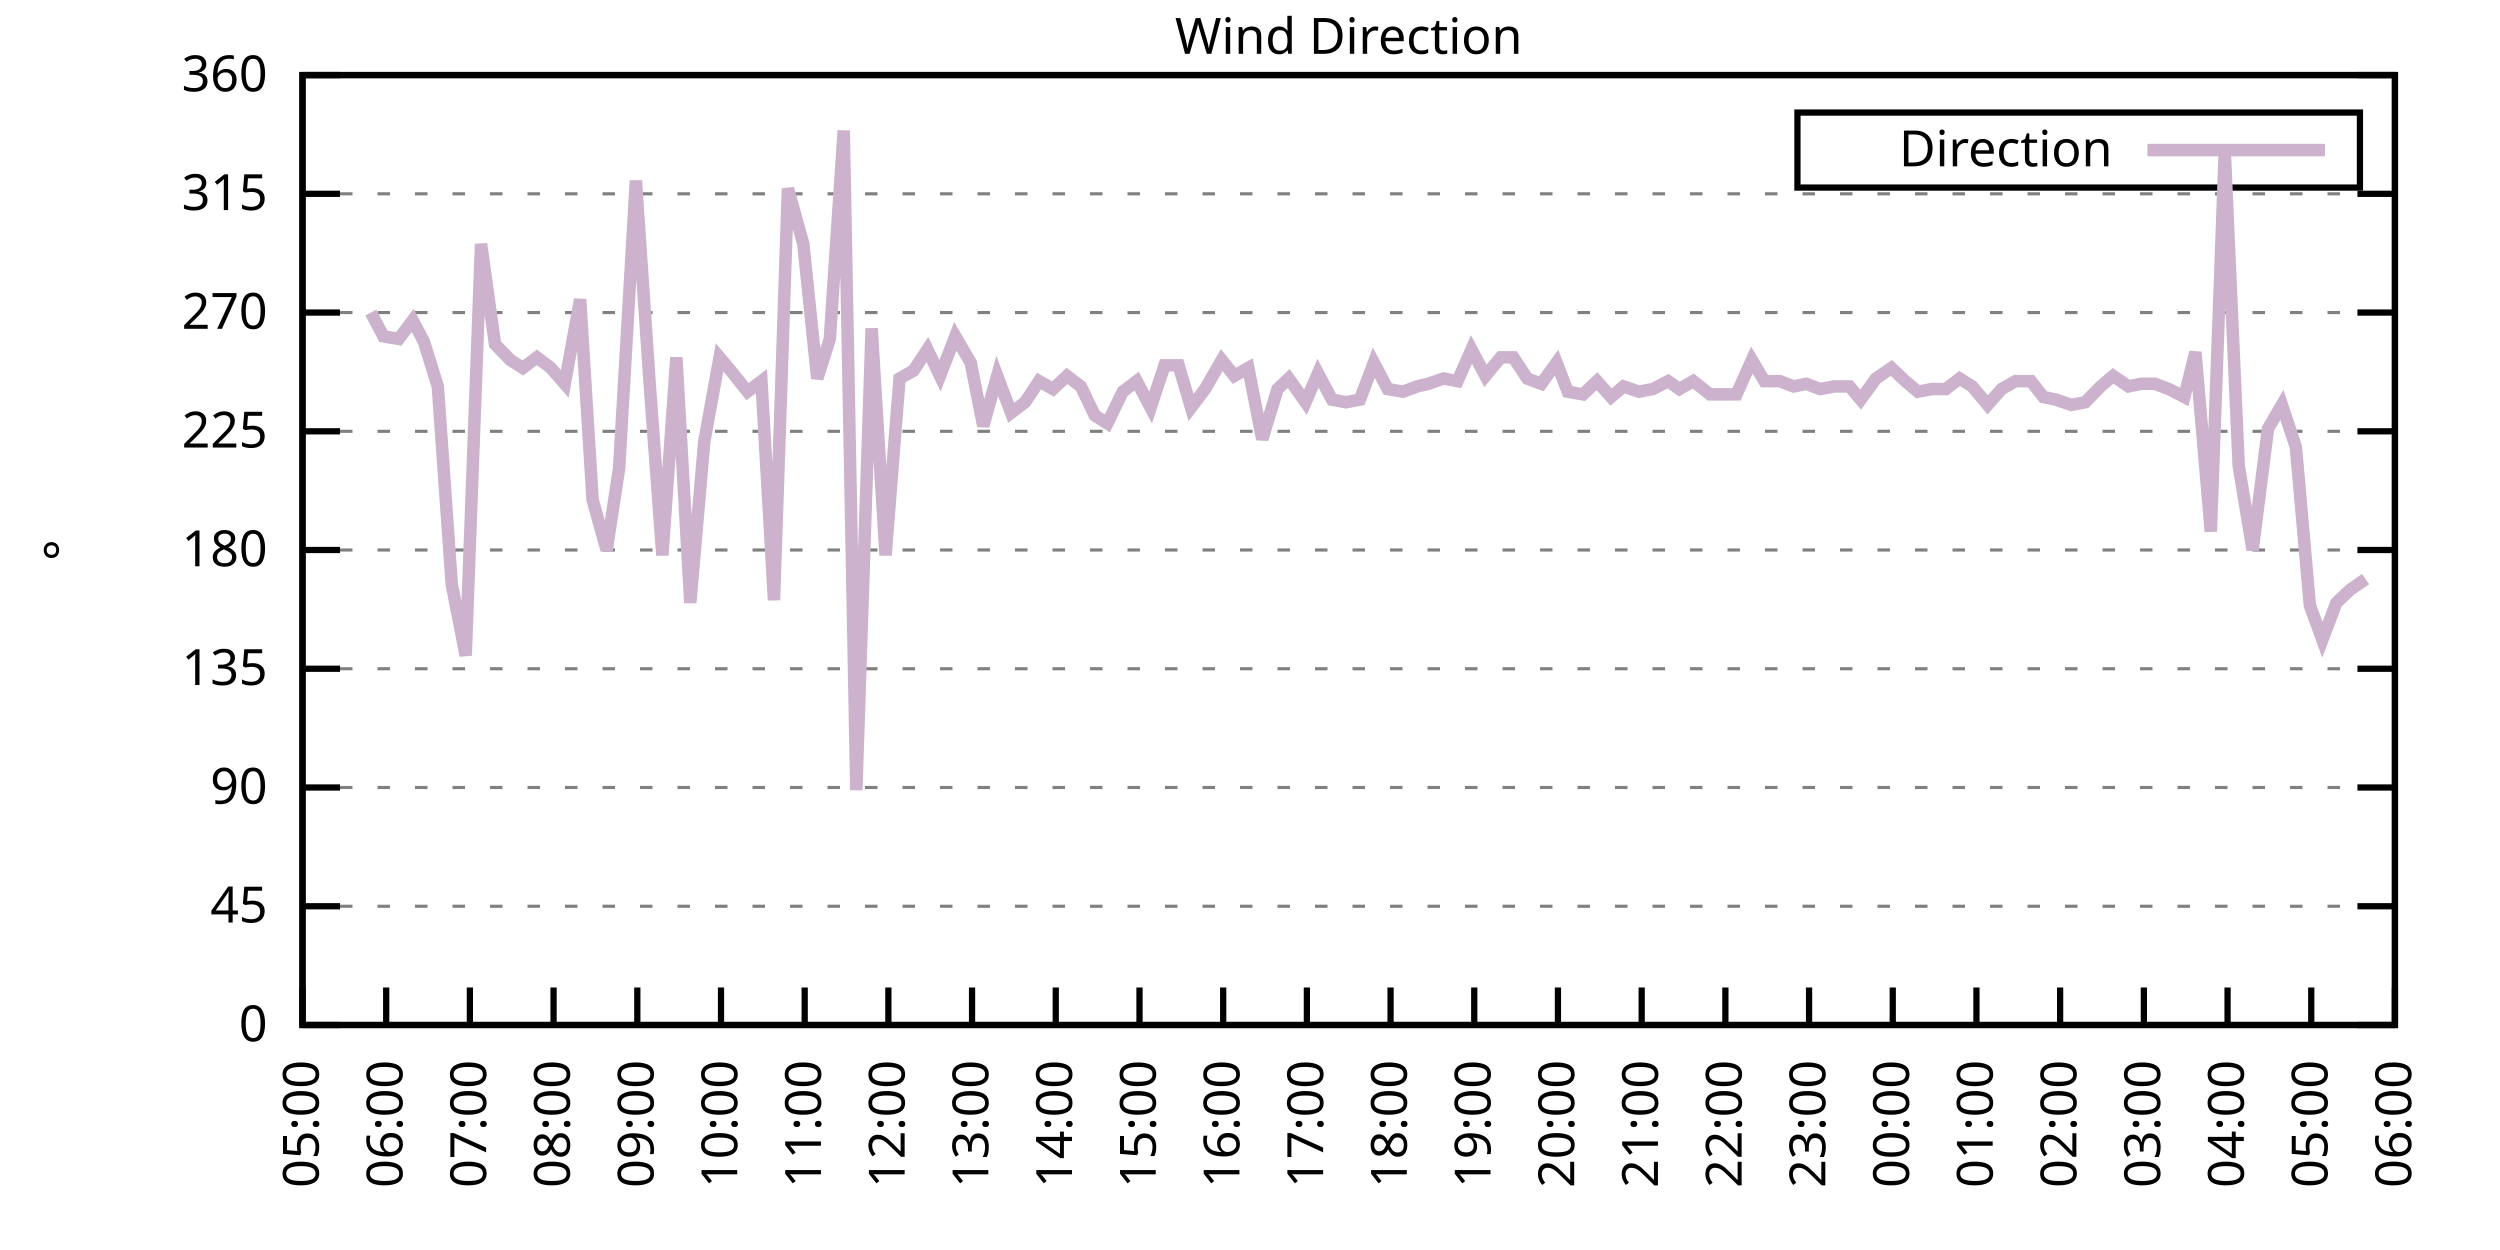
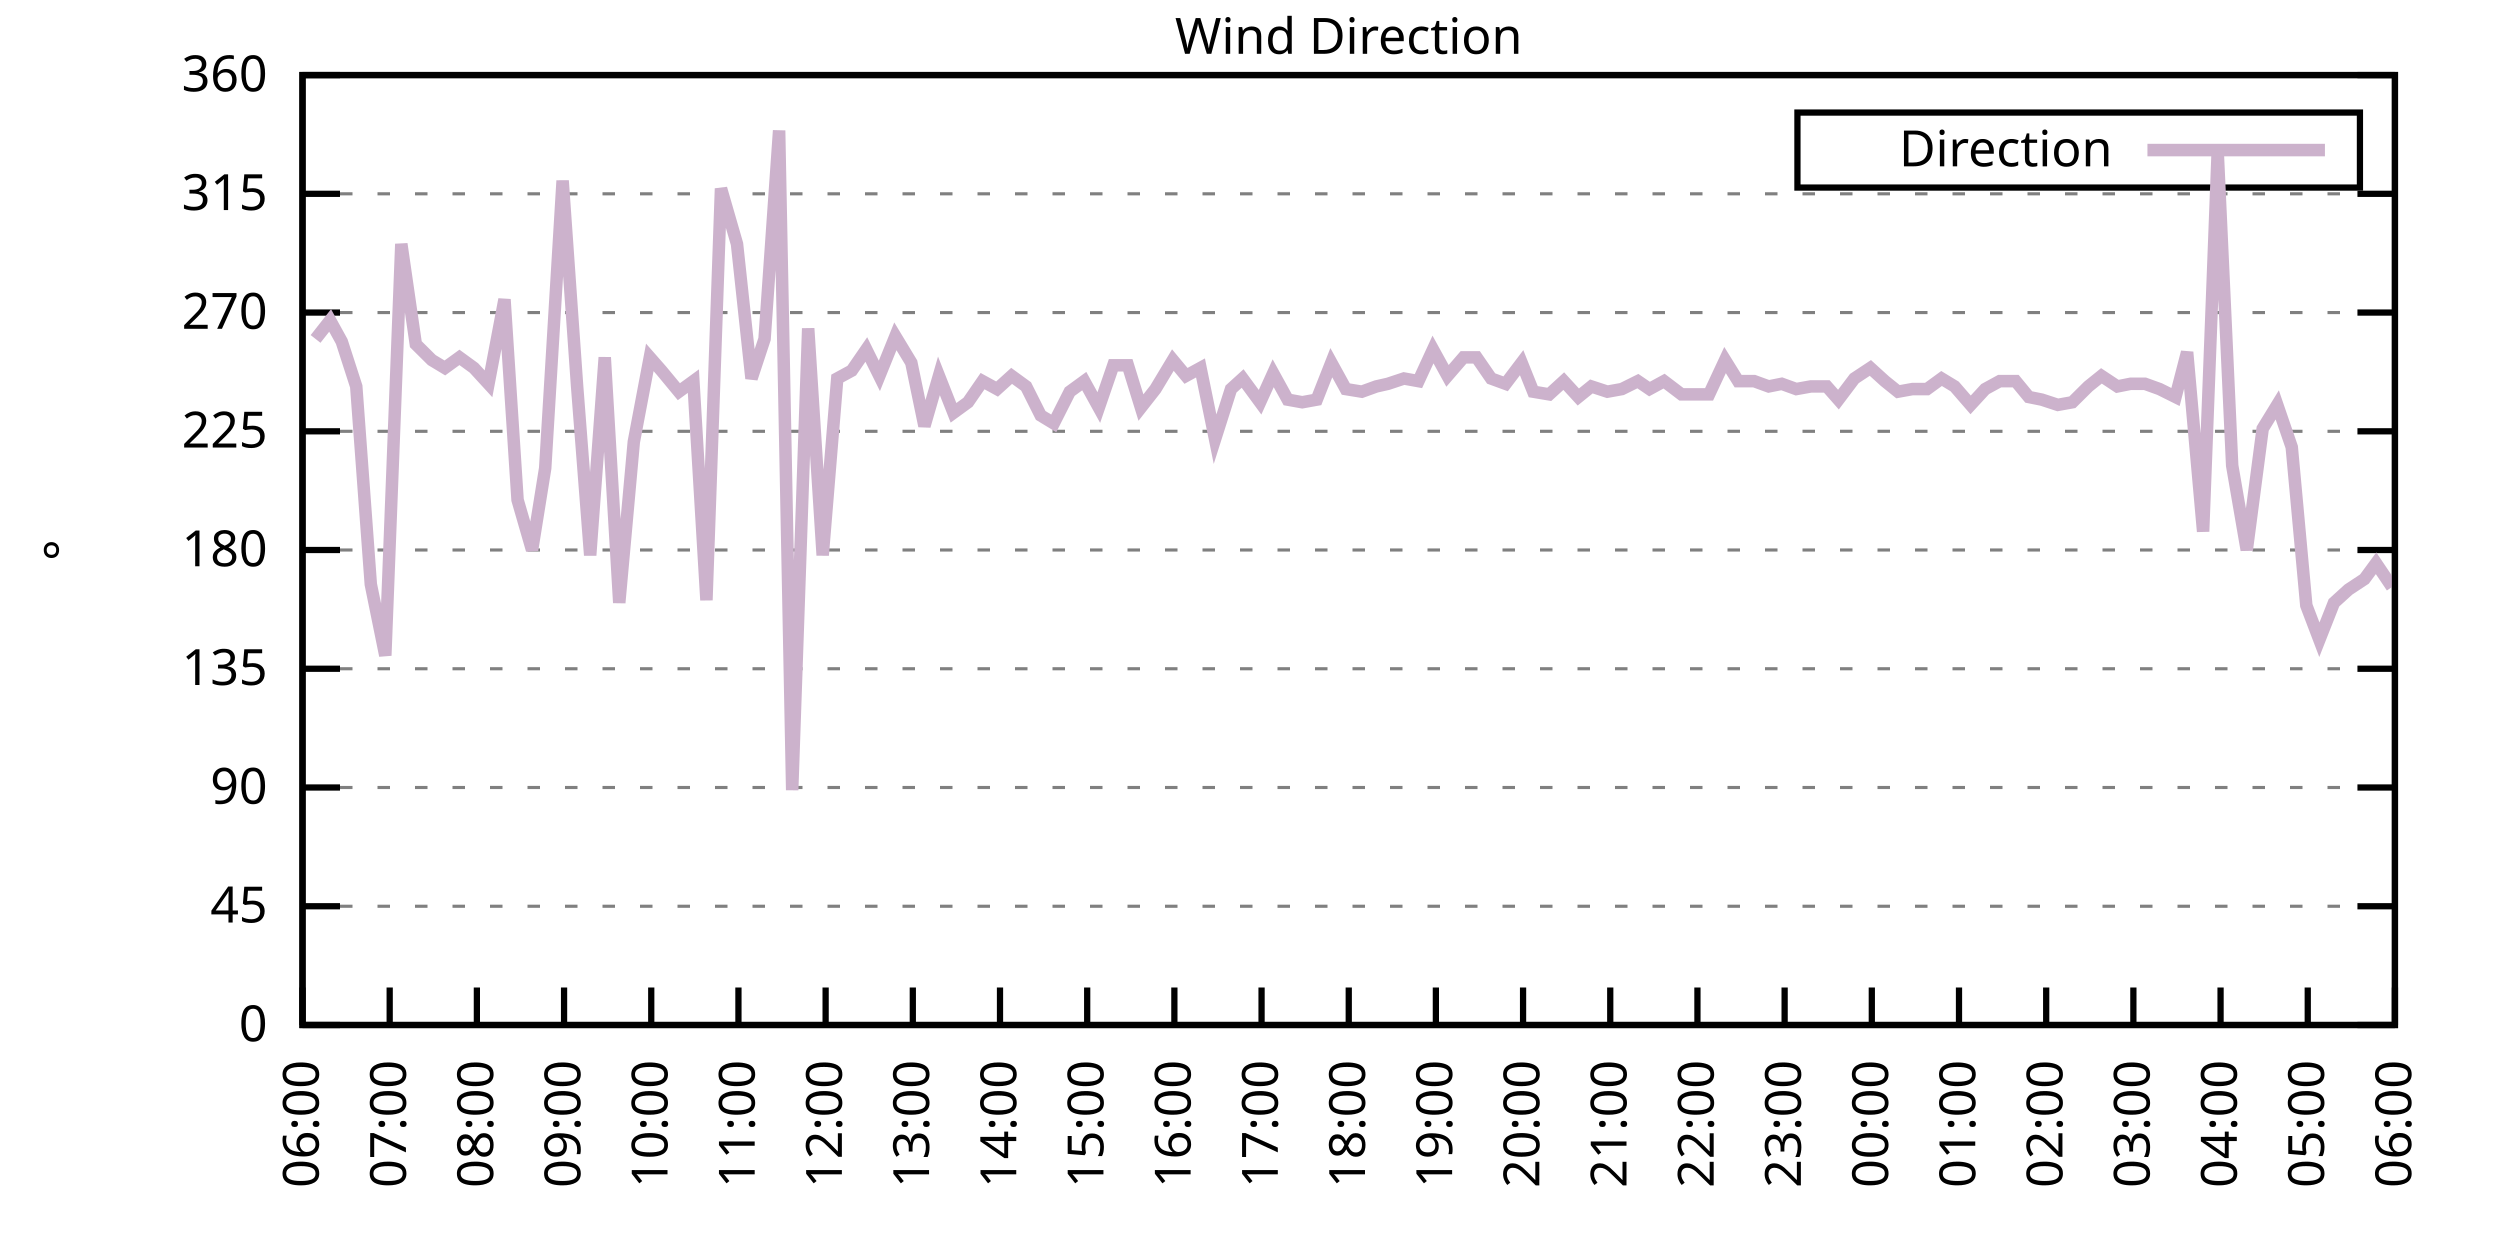
<svg xmlns="http://www.w3.org/2000/svg" xmlns:xlink="http://www.w3.org/1999/xlink" width="400" height="200" viewBox="0 0 400 200">
  <g id="gnuplot_canvas">
    <rect x="0" y="0" width="400" height="200" fill="none" />
    <defs>
      <circle id="gpDot" r="0.5" stroke-width="0.5" stroke="currentColor" />
      <path id="gpPt0" stroke-width="0.333" stroke="currentColor" d="M-1,0 h2 M0,-1 v2" />
      <path id="gpPt1" stroke-width="0.333" stroke="currentColor" d="M-1,-1 L1,1 M1,-1 L-1,1" />
      <path id="gpPt2" stroke-width="0.333" stroke="currentColor" d="M-1,0 L1,0 M0,-1 L0,1 M-1,-1 L1,1 M-1,1 L1,-1" />
      <rect id="gpPt3" stroke-width="0.333" stroke="currentColor" x="-1" y="-1" width="2" height="2" />
      <rect id="gpPt4" stroke-width="0.333" stroke="currentColor" fill="currentColor" x="-1" y="-1" width="2" height="2" />
      <circle id="gpPt5" stroke-width="0.333" stroke="currentColor" cx="0" cy="0" r="1" />
      <use xlink:href="#gpPt5" id="gpPt6" fill="currentColor" stroke="none" />
      <path id="gpPt7" stroke-width="0.333" stroke="currentColor" d="M0,-1.33 L-1.33,0.67 L1.33,0.67 z" />
      <use xlink:href="#gpPt7" id="gpPt8" fill="currentColor" stroke="none" />
      <use xlink:href="#gpPt7" id="gpPt9" stroke="currentColor" transform="rotate(180)" />
      <use xlink:href="#gpPt9" id="gpPt10" fill="currentColor" stroke="none" />
      <use xlink:href="#gpPt3" id="gpPt11" stroke="currentColor" transform="rotate(45)" />
      <use xlink:href="#gpPt11" id="gpPt12" fill="currentColor" stroke="none" />
      <path id="gpPt13" stroke-width="0.333" stroke="currentColor" d="M0,1.330 L1.265,0.411 L0.782,-1.067 L-0.782,-1.076 L-1.265,0.411 z" />
      <use xlink:href="#gpPt13" id="gpPt14" fill="currentColor" stroke="none" />
      <filter id="textbox" filterUnits="objectBoundingBox" x="0" y="0" height="1" width="1">
        <feFlood flood-color="white" flood-opacity="1" result="bgnd" />
        <feComposite in="SourceGraphic" in2="bgnd" operator="atop" />
      </filter>
      <filter id="greybox" filterUnits="objectBoundingBox" x="0" y="0" height="1" width="1">
        <feFlood flood-color="lightgrey" flood-opacity="1" result="grey" />
        <feComposite in="SourceGraphic" in2="grey" operator="atop" />
      </filter>
    </defs>
    <g fill="none" color="white" stroke="currentColor" stroke-width="1.00" stroke-linecap="butt" stroke-linejoin="miter">
</g>
    <g fill="none" color="black" stroke="currentColor" stroke-width="1.00" stroke-linecap="butt" stroke-linejoin="miter">
      <g stroke="none" shape-rendering="crispEdges">
        <polygon fill="rgb(255, 255, 255)" points="48.40,164.00 383.18,164.00 383.18,12.02 48.40,12.02 " />
      </g>
    </g>
    <g fill="none" color="black" stroke="currentColor" stroke-width="1.00" stroke-linecap="butt" stroke-linejoin="miter">
</g>
    <g fill="none" color="black" stroke="black" stroke-width="0.50" stroke-linecap="butt" stroke-linejoin="miter">
</g>
    <g fill="none" color="gray" stroke="currentColor" stroke-width="0.50" stroke-linecap="butt" stroke-linejoin="miter">
      <path stroke="gray" stroke-dasharray="2,4" class="gridline" d="M48.40,164.00 L383.19,164.00  " />
    </g>
    <g fill="none" color="gray" stroke="gray" stroke-width="1.00" stroke-linecap="butt" stroke-linejoin="miter">
</g>
    <g fill="none" color="black" stroke="currentColor" stroke-width="1.00" stroke-linecap="butt" stroke-linejoin="miter">
      <path stroke="black" d="M48.40,164.00 L54.40,164.00 M383.19,164.00 L377.19,164.00  " />
      <g transform="translate(42.80,166.60)" stroke="none" fill="black" font-family="Sans" font-size="8.00" text-anchor="end">
        <text>
          <tspan font-family="Sans"> 0</tspan>
        </text>
      </g>
    </g>
    <g fill="none" color="black" stroke="currentColor" stroke-width="1.00" stroke-linecap="butt" stroke-linejoin="miter">
</g>
    <g fill="none" color="black" stroke="black" stroke-width="0.50" stroke-linecap="butt" stroke-linejoin="miter">
</g>
    <g fill="none" color="gray" stroke="currentColor" stroke-width="0.50" stroke-linecap="butt" stroke-linejoin="miter">
      <path stroke="gray" stroke-dasharray="2,4" class="gridline" d="M48.40,145.00 L383.19,145.00  " />
    </g>
    <g fill="none" color="gray" stroke="gray" stroke-width="1.00" stroke-linecap="butt" stroke-linejoin="miter">
</g>
    <g fill="none" color="black" stroke="currentColor" stroke-width="1.00" stroke-linecap="butt" stroke-linejoin="miter">
      <path stroke="black" d="M48.40,145.00 L54.40,145.00 M383.19,145.00 L377.19,145.00  " />
      <g transform="translate(42.80,147.60)" stroke="none" fill="black" font-family="Sans" font-size="8.00" text-anchor="end">
        <text>
          <tspan font-family="Sans"> 45</tspan>
        </text>
      </g>
    </g>
    <g fill="none" color="black" stroke="currentColor" stroke-width="1.00" stroke-linecap="butt" stroke-linejoin="miter">
</g>
    <g fill="none" color="black" stroke="black" stroke-width="0.50" stroke-linecap="butt" stroke-linejoin="miter">
</g>
    <g fill="none" color="gray" stroke="currentColor" stroke-width="0.50" stroke-linecap="butt" stroke-linejoin="miter">
      <path stroke="gray" stroke-dasharray="2,4" class="gridline" d="M48.40,126.00 L383.19,126.00  " />
    </g>
    <g fill="none" color="gray" stroke="gray" stroke-width="1.00" stroke-linecap="butt" stroke-linejoin="miter">
</g>
    <g fill="none" color="black" stroke="currentColor" stroke-width="1.00" stroke-linecap="butt" stroke-linejoin="miter">
      <path stroke="black" d="M48.40,126.00 L54.40,126.00 M383.19,126.00 L377.19,126.00  " />
      <g transform="translate(42.80,128.60)" stroke="none" fill="black" font-family="Sans" font-size="8.00" text-anchor="end">
        <text>
          <tspan font-family="Sans"> 90</tspan>
        </text>
      </g>
    </g>
    <g fill="none" color="black" stroke="currentColor" stroke-width="1.00" stroke-linecap="butt" stroke-linejoin="miter">
</g>
    <g fill="none" color="black" stroke="black" stroke-width="0.50" stroke-linecap="butt" stroke-linejoin="miter">
</g>
    <g fill="none" color="gray" stroke="currentColor" stroke-width="0.50" stroke-linecap="butt" stroke-linejoin="miter">
      <path stroke="gray" stroke-dasharray="2,4" class="gridline" d="M48.40,107.00 L383.19,107.00  " />
    </g>
    <g fill="none" color="gray" stroke="gray" stroke-width="1.00" stroke-linecap="butt" stroke-linejoin="miter">
</g>
    <g fill="none" color="black" stroke="currentColor" stroke-width="1.00" stroke-linecap="butt" stroke-linejoin="miter">
      <path stroke="black" d="M48.40,107.00 L54.40,107.00 M383.19,107.00 L377.19,107.00  " />
      <g transform="translate(42.80,109.60)" stroke="none" fill="black" font-family="Sans" font-size="8.00" text-anchor="end">
        <text>
          <tspan font-family="Sans"> 135</tspan>
        </text>
      </g>
    </g>
    <g fill="none" color="black" stroke="currentColor" stroke-width="1.00" stroke-linecap="butt" stroke-linejoin="miter">
</g>
    <g fill="none" color="black" stroke="black" stroke-width="0.50" stroke-linecap="butt" stroke-linejoin="miter">
</g>
    <g fill="none" color="gray" stroke="currentColor" stroke-width="0.50" stroke-linecap="butt" stroke-linejoin="miter">
      <path stroke="gray" stroke-dasharray="2,4" class="gridline" d="M48.40,88.00 L383.19,88.00  " />
    </g>
    <g fill="none" color="gray" stroke="gray" stroke-width="1.00" stroke-linecap="butt" stroke-linejoin="miter">
</g>
    <g fill="none" color="black" stroke="currentColor" stroke-width="1.00" stroke-linecap="butt" stroke-linejoin="miter">
      <path stroke="black" d="M48.40,88.00 L54.40,88.00 M383.19,88.00 L377.19,88.00  " />
      <g transform="translate(42.80,90.60)" stroke="none" fill="black" font-family="Sans" font-size="8.00" text-anchor="end">
        <text>
          <tspan font-family="Sans"> 180</tspan>
        </text>
      </g>
    </g>
    <g fill="none" color="black" stroke="currentColor" stroke-width="1.00" stroke-linecap="butt" stroke-linejoin="miter">
</g>
    <g fill="none" color="black" stroke="black" stroke-width="0.50" stroke-linecap="butt" stroke-linejoin="miter">
</g>
    <g fill="none" color="gray" stroke="currentColor" stroke-width="0.50" stroke-linecap="butt" stroke-linejoin="miter">
      <path stroke="gray" stroke-dasharray="2,4" class="gridline" d="M48.40,69.01 L383.19,69.01  " />
    </g>
    <g fill="none" color="gray" stroke="gray" stroke-width="1.00" stroke-linecap="butt" stroke-linejoin="miter">
</g>
    <g fill="none" color="black" stroke="currentColor" stroke-width="1.00" stroke-linecap="butt" stroke-linejoin="miter">
      <path stroke="black" d="M48.40,69.01 L54.40,69.01 M383.19,69.01 L377.19,69.01  " />
      <g transform="translate(42.80,71.61)" stroke="none" fill="black" font-family="Sans" font-size="8.00" text-anchor="end">
        <text>
          <tspan font-family="Sans"> 225</tspan>
        </text>
      </g>
    </g>
    <g fill="none" color="black" stroke="currentColor" stroke-width="1.00" stroke-linecap="butt" stroke-linejoin="miter">
</g>
    <g fill="none" color="black" stroke="black" stroke-width="0.50" stroke-linecap="butt" stroke-linejoin="miter">
</g>
    <g fill="none" color="gray" stroke="currentColor" stroke-width="0.50" stroke-linecap="butt" stroke-linejoin="miter">
      <path stroke="gray" stroke-dasharray="2,4" class="gridline" d="M48.40,50.01 L383.19,50.01  " />
    </g>
    <g fill="none" color="gray" stroke="gray" stroke-width="1.00" stroke-linecap="butt" stroke-linejoin="miter">
</g>
    <g fill="none" color="black" stroke="currentColor" stroke-width="1.00" stroke-linecap="butt" stroke-linejoin="miter">
      <path stroke="black" d="M48.40,50.01 L54.40,50.01 M383.19,50.01 L377.19,50.01  " />
      <g transform="translate(42.80,52.61)" stroke="none" fill="black" font-family="Sans" font-size="8.00" text-anchor="end">
        <text>
          <tspan font-family="Sans"> 270</tspan>
        </text>
      </g>
    </g>
    <g fill="none" color="black" stroke="currentColor" stroke-width="1.00" stroke-linecap="butt" stroke-linejoin="miter">
</g>
    <g fill="none" color="black" stroke="black" stroke-width="0.50" stroke-linecap="butt" stroke-linejoin="miter">
</g>
    <g fill="none" color="gray" stroke="currentColor" stroke-width="0.50" stroke-linecap="butt" stroke-linejoin="miter">
      <path stroke="gray" stroke-dasharray="2,4" class="gridline" d="M48.40,31.01 L383.19,31.01  " />
    </g>
    <g fill="none" color="gray" stroke="gray" stroke-width="1.00" stroke-linecap="butt" stroke-linejoin="miter">
</g>
    <g fill="none" color="black" stroke="currentColor" stroke-width="1.00" stroke-linecap="butt" stroke-linejoin="miter">
      <path stroke="black" d="M48.40,31.01 L54.40,31.01 M383.19,31.01 L377.19,31.01  " />
      <g transform="translate(42.80,33.61)" stroke="none" fill="black" font-family="Sans" font-size="8.00" text-anchor="end">
        <text>
          <tspan font-family="Sans"> 315</tspan>
        </text>
      </g>
    </g>
    <g fill="none" color="black" stroke="currentColor" stroke-width="1.00" stroke-linecap="butt" stroke-linejoin="miter">
</g>
    <g fill="none" color="black" stroke="black" stroke-width="0.50" stroke-linecap="butt" stroke-linejoin="miter">
</g>
    <g fill="none" color="gray" stroke="currentColor" stroke-width="0.50" stroke-linecap="butt" stroke-linejoin="miter">
      <path stroke="gray" stroke-dasharray="2,4" class="gridline" d="M48.40,12.01 L383.19,12.01  " />
    </g>
    <g fill="none" color="gray" stroke="gray" stroke-width="1.00" stroke-linecap="butt" stroke-linejoin="miter">
</g>
    <g fill="none" color="black" stroke="currentColor" stroke-width="1.00" stroke-linecap="butt" stroke-linejoin="miter">
      <path stroke="black" d="M48.40,12.01 L54.40,12.01 M383.19,12.01 L377.19,12.01  " />
      <g transform="translate(42.80,14.61)" stroke="none" fill="black" font-family="Sans" font-size="8.00" text-anchor="end">
        <text>
          <tspan font-family="Sans"> 360</tspan>
        </text>
      </g>
    </g>
    <g fill="none" color="black" stroke="currentColor" stroke-width="1.00" stroke-linecap="butt" stroke-linejoin="miter">
      <path stroke="black" d="M48.40,164.00 L48.40,158.00  " />
      <g transform="translate(51.00,169.60) rotate(270.00)" stroke="none" fill="black" font-family="Sans" font-size="8.00" text-anchor="end">
        <text>
-           <tspan font-family="Sans">05:00</tspan>
-         </text>
-       </g>
-     </g>
-     <g fill="none" color="black" stroke="currentColor" stroke-width="1.00" stroke-linecap="butt" stroke-linejoin="miter">
-       <path stroke="black" d="M61.79,164.00 L61.79,158.00  " />
-       <g transform="translate(64.39,169.60) rotate(270.00)" stroke="none" fill="black" font-family="Sans" font-size="8.00" text-anchor="end">
-         <text>
          <tspan font-family="Sans">06:00</tspan>
        </text>
      </g>
    </g>
    <g fill="none" color="black" stroke="currentColor" stroke-width="1.00" stroke-linecap="butt" stroke-linejoin="miter">
-       <path stroke="black" d="M75.18,164.00 L75.18,158.00  " />
-       <g transform="translate(77.78,169.60) rotate(270.00)" stroke="none" fill="black" font-family="Sans" font-size="8.00" text-anchor="end">
+       <path stroke="black" d="M62.35,164.00 L62.35,158.00  " />
+       <g transform="translate(64.95,169.60) rotate(270.00)" stroke="none" fill="black" font-family="Sans" font-size="8.00" text-anchor="end">
        <text>
          <tspan font-family="Sans">07:00</tspan>
        </text>
      </g>
    </g>
    <g fill="none" color="black" stroke="currentColor" stroke-width="1.00" stroke-linecap="butt" stroke-linejoin="miter">
-       <path stroke="black" d="M88.57,164.00 L88.57,158.00  " />
-       <g transform="translate(91.17,169.60) rotate(270.00)" stroke="none" fill="black" font-family="Sans" font-size="8.00" text-anchor="end">
+       <path stroke="black" d="M76.30,164.00 L76.30,158.00  " />
+       <g transform="translate(78.90,169.60) rotate(270.00)" stroke="none" fill="black" font-family="Sans" font-size="8.00" text-anchor="end">
        <text>
          <tspan font-family="Sans">08:00</tspan>
        </text>
      </g>
    </g>
    <g fill="none" color="black" stroke="currentColor" stroke-width="1.00" stroke-linecap="butt" stroke-linejoin="miter">
-       <path stroke="black" d="M101.97,164.00 L101.97,158.00  " />
-       <g transform="translate(104.57,169.60) rotate(270.00)" stroke="none" fill="black" font-family="Sans" font-size="8.00" text-anchor="end">
+       <path stroke="black" d="M90.25,164.00 L90.25,158.00  " />
+       <g transform="translate(92.85,169.60) rotate(270.00)" stroke="none" fill="black" font-family="Sans" font-size="8.00" text-anchor="end">
        <text>
          <tspan font-family="Sans">09:00</tspan>
        </text>
      </g>
    </g>
    <g fill="none" color="black" stroke="currentColor" stroke-width="1.00" stroke-linecap="butt" stroke-linejoin="miter">
-       <path stroke="black" d="M115.36,164.00 L115.36,158.00  " />
-       <g transform="translate(117.96,169.60) rotate(270.00)" stroke="none" fill="black" font-family="Sans" font-size="8.00" text-anchor="end">
+       <path stroke="black" d="M104.20,164.00 L104.20,158.00  " />
+       <g transform="translate(106.80,169.60) rotate(270.00)" stroke="none" fill="black" font-family="Sans" font-size="8.00" text-anchor="end">
        <text>
          <tspan font-family="Sans">10:00</tspan>
        </text>
      </g>
    </g>
    <g fill="none" color="black" stroke="currentColor" stroke-width="1.00" stroke-linecap="butt" stroke-linejoin="miter">
-       <path stroke="black" d="M128.75,164.00 L128.75,158.00  " />
-       <g transform="translate(131.35,169.60) rotate(270.00)" stroke="none" fill="black" font-family="Sans" font-size="8.00" text-anchor="end">
+       <path stroke="black" d="M118.15,164.00 L118.15,158.00  " />
+       <g transform="translate(120.75,169.60) rotate(270.00)" stroke="none" fill="black" font-family="Sans" font-size="8.00" text-anchor="end">
        <text>
          <tspan font-family="Sans">11:00</tspan>
        </text>
      </g>
    </g>
    <g fill="none" color="black" stroke="currentColor" stroke-width="1.00" stroke-linecap="butt" stroke-linejoin="miter">
-       <path stroke="black" d="M142.14,164.00 L142.14,158.00  " />
-       <g transform="translate(144.74,169.60) rotate(270.00)" stroke="none" fill="black" font-family="Sans" font-size="8.00" text-anchor="end">
+       <path stroke="black" d="M132.10,164.00 L132.10,158.00  " />
+       <g transform="translate(134.70,169.60) rotate(270.00)" stroke="none" fill="black" font-family="Sans" font-size="8.00" text-anchor="end">
        <text>
          <tspan font-family="Sans">12:00</tspan>
        </text>
      </g>
    </g>
    <g fill="none" color="black" stroke="currentColor" stroke-width="1.00" stroke-linecap="butt" stroke-linejoin="miter">
-       <path stroke="black" d="M155.53,164.00 L155.53,158.00  " />
-       <g transform="translate(158.13,169.60) rotate(270.00)" stroke="none" fill="black" font-family="Sans" font-size="8.00" text-anchor="end">
+       <path stroke="black" d="M146.05,164.00 L146.05,158.00  " />
+       <g transform="translate(148.65,169.60) rotate(270.00)" stroke="none" fill="black" font-family="Sans" font-size="8.00" text-anchor="end">
        <text>
          <tspan font-family="Sans">13:00</tspan>
        </text>
      </g>
    </g>
    <g fill="none" color="black" stroke="currentColor" stroke-width="1.00" stroke-linecap="butt" stroke-linejoin="miter">
-       <path stroke="black" d="M168.92,164.00 L168.92,158.00  " />
-       <g transform="translate(171.52,169.60) rotate(270.00)" stroke="none" fill="black" font-family="Sans" font-size="8.00" text-anchor="end">
+       <path stroke="black" d="M160.00,164.00 L160.00,158.00  " />
+       <g transform="translate(162.60,169.60) rotate(270.00)" stroke="none" fill="black" font-family="Sans" font-size="8.00" text-anchor="end">
        <text>
          <tspan font-family="Sans">14:00</tspan>
        </text>
      </g>
    </g>
    <g fill="none" color="black" stroke="currentColor" stroke-width="1.00" stroke-linecap="butt" stroke-linejoin="miter">
-       <path stroke="black" d="M182.32,164.00 L182.32,158.00  " />
-       <g transform="translate(184.92,169.60) rotate(270.00)" stroke="none" fill="black" font-family="Sans" font-size="8.00" text-anchor="end">
+       <path stroke="black" d="M173.95,164.00 L173.95,158.00  " />
+       <g transform="translate(176.55,169.60) rotate(270.00)" stroke="none" fill="black" font-family="Sans" font-size="8.00" text-anchor="end">
        <text>
          <tspan font-family="Sans">15:00</tspan>
        </text>
      </g>
    </g>
    <g fill="none" color="black" stroke="currentColor" stroke-width="1.00" stroke-linecap="butt" stroke-linejoin="miter">
-       <path stroke="black" d="M195.71,164.00 L195.71,158.00  " />
-       <g transform="translate(198.31,169.60) rotate(270.00)" stroke="none" fill="black" font-family="Sans" font-size="8.00" text-anchor="end">
+       <path stroke="black" d="M187.90,164.00 L187.90,158.00  " />
+       <g transform="translate(190.50,169.60) rotate(270.00)" stroke="none" fill="black" font-family="Sans" font-size="8.00" text-anchor="end">
        <text>
          <tspan font-family="Sans">16:00</tspan>
        </text>
      </g>
    </g>
    <g fill="none" color="black" stroke="currentColor" stroke-width="1.00" stroke-linecap="butt" stroke-linejoin="miter">
-       <path stroke="black" d="M209.10,164.00 L209.10,158.00  " />
-       <g transform="translate(211.70,169.60) rotate(270.00)" stroke="none" fill="black" font-family="Sans" font-size="8.00" text-anchor="end">
+       <path stroke="black" d="M201.85,164.00 L201.85,158.00  " />
+       <g transform="translate(204.45,169.60) rotate(270.00)" stroke="none" fill="black" font-family="Sans" font-size="8.00" text-anchor="end">
        <text>
          <tspan font-family="Sans">17:00</tspan>
        </text>
      </g>
    </g>
    <g fill="none" color="black" stroke="currentColor" stroke-width="1.00" stroke-linecap="butt" stroke-linejoin="miter">
-       <path stroke="black" d="M222.49,164.00 L222.49,158.00  " />
-       <g transform="translate(225.09,169.60) rotate(270.00)" stroke="none" fill="black" font-family="Sans" font-size="8.00" text-anchor="end">
+       <path stroke="black" d="M215.80,164.00 L215.80,158.00  " />
+       <g transform="translate(218.40,169.60) rotate(270.00)" stroke="none" fill="black" font-family="Sans" font-size="8.00" text-anchor="end">
        <text>
          <tspan font-family="Sans">18:00</tspan>
        </text>
      </g>
    </g>
    <g fill="none" color="black" stroke="currentColor" stroke-width="1.00" stroke-linecap="butt" stroke-linejoin="miter">
-       <path stroke="black" d="M235.88,164.00 L235.88,158.00  " />
-       <g transform="translate(238.48,169.60) rotate(270.00)" stroke="none" fill="black" font-family="Sans" font-size="8.00" text-anchor="end">
+       <path stroke="black" d="M229.74,164.00 L229.74,158.00  " />
+       <g transform="translate(232.34,169.60) rotate(270.00)" stroke="none" fill="black" font-family="Sans" font-size="8.00" text-anchor="end">
        <text>
          <tspan font-family="Sans">19:00</tspan>
        </text>
      </g>
    </g>
    <g fill="none" color="black" stroke="currentColor" stroke-width="1.00" stroke-linecap="butt" stroke-linejoin="miter">
-       <path stroke="black" d="M249.27,164.00 L249.27,158.00  " />
-       <g transform="translate(251.87,169.60) rotate(270.00)" stroke="none" fill="black" font-family="Sans" font-size="8.00" text-anchor="end">
+       <path stroke="black" d="M243.69,164.00 L243.69,158.00  " />
+       <g transform="translate(246.29,169.60) rotate(270.00)" stroke="none" fill="black" font-family="Sans" font-size="8.00" text-anchor="end">
        <text>
          <tspan font-family="Sans">20:00</tspan>
        </text>
      </g>
    </g>
    <g fill="none" color="black" stroke="currentColor" stroke-width="1.00" stroke-linecap="butt" stroke-linejoin="miter">
-       <path stroke="black" d="M262.67,164.00 L262.67,158.00  " />
-       <g transform="translate(265.27,169.60) rotate(270.00)" stroke="none" fill="black" font-family="Sans" font-size="8.00" text-anchor="end">
+       <path stroke="black" d="M257.64,164.00 L257.64,158.00  " />
+       <g transform="translate(260.24,169.60) rotate(270.00)" stroke="none" fill="black" font-family="Sans" font-size="8.00" text-anchor="end">
        <text>
          <tspan font-family="Sans">21:00</tspan>
        </text>
      </g>
    </g>
    <g fill="none" color="black" stroke="currentColor" stroke-width="1.00" stroke-linecap="butt" stroke-linejoin="miter">
-       <path stroke="black" d="M276.06,164.00 L276.06,158.00  " />
-       <g transform="translate(278.66,169.60) rotate(270.00)" stroke="none" fill="black" font-family="Sans" font-size="8.00" text-anchor="end">
+       <path stroke="black" d="M271.59,164.00 L271.59,158.00  " />
+       <g transform="translate(274.19,169.60) rotate(270.00)" stroke="none" fill="black" font-family="Sans" font-size="8.00" text-anchor="end">
        <text>
          <tspan font-family="Sans">22:00</tspan>
        </text>
      </g>
    </g>
    <g fill="none" color="black" stroke="currentColor" stroke-width="1.00" stroke-linecap="butt" stroke-linejoin="miter">
-       <path stroke="black" d="M289.45,164.00 L289.45,158.00  " />
-       <g transform="translate(292.05,169.60) rotate(270.00)" stroke="none" fill="black" font-family="Sans" font-size="8.00" text-anchor="end">
+       <path stroke="black" d="M285.54,164.00 L285.54,158.00  " />
+       <g transform="translate(288.14,169.60) rotate(270.00)" stroke="none" fill="black" font-family="Sans" font-size="8.00" text-anchor="end">
        <text>
          <tspan font-family="Sans">23:00</tspan>
        </text>
      </g>
    </g>
    <g fill="none" color="black" stroke="currentColor" stroke-width="1.00" stroke-linecap="butt" stroke-linejoin="miter">
-       <path stroke="black" d="M302.84,164.00 L302.84,158.00  " />
-       <g transform="translate(305.44,169.60) rotate(270.00)" stroke="none" fill="black" font-family="Sans" font-size="8.00" text-anchor="end">
+       <path stroke="black" d="M299.49,164.00 L299.49,158.00  " />
+       <g transform="translate(302.09,169.60) rotate(270.00)" stroke="none" fill="black" font-family="Sans" font-size="8.00" text-anchor="end">
        <text>
          <tspan font-family="Sans">00:00</tspan>
        </text>
      </g>
    </g>
    <g fill="none" color="black" stroke="currentColor" stroke-width="1.00" stroke-linecap="butt" stroke-linejoin="miter">
-       <path stroke="black" d="M316.23,164.00 L316.23,158.00  " />
-       <g transform="translate(318.83,169.60) rotate(270.00)" stroke="none" fill="black" font-family="Sans" font-size="8.00" text-anchor="end">
+       <path stroke="black" d="M313.44,164.00 L313.44,158.00  " />
+       <g transform="translate(316.04,169.60) rotate(270.00)" stroke="none" fill="black" font-family="Sans" font-size="8.00" text-anchor="end">
        <text>
          <tspan font-family="Sans">01:00</tspan>
        </text>
      </g>
    </g>
    <g fill="none" color="black" stroke="currentColor" stroke-width="1.00" stroke-linecap="butt" stroke-linejoin="miter">
-       <path stroke="black" d="M329.62,164.00 L329.62,158.00  " />
-       <g transform="translate(332.22,169.60) rotate(270.00)" stroke="none" fill="black" font-family="Sans" font-size="8.00" text-anchor="end">
+       <path stroke="black" d="M327.39,164.00 L327.39,158.00  " />
+       <g transform="translate(329.99,169.60) rotate(270.00)" stroke="none" fill="black" font-family="Sans" font-size="8.00" text-anchor="end">
        <text>
          <tspan font-family="Sans">02:00</tspan>
        </text>
      </g>
    </g>
    <g fill="none" color="black" stroke="currentColor" stroke-width="1.00" stroke-linecap="butt" stroke-linejoin="miter">
-       <path stroke="black" d="M343.02,164.00 L343.02,158.00  " />
-       <g transform="translate(345.62,169.60) rotate(270.00)" stroke="none" fill="black" font-family="Sans" font-size="8.00" text-anchor="end">
+       <path stroke="black" d="M341.34,164.00 L341.34,158.00  " />
+       <g transform="translate(343.94,169.60) rotate(270.00)" stroke="none" fill="black" font-family="Sans" font-size="8.00" text-anchor="end">
        <text>
          <tspan font-family="Sans">03:00</tspan>
        </text>
      </g>
    </g>
    <g fill="none" color="black" stroke="currentColor" stroke-width="1.00" stroke-linecap="butt" stroke-linejoin="miter">
-       <path stroke="black" d="M356.41,164.00 L356.41,158.00  " />
-       <g transform="translate(359.01,169.60) rotate(270.00)" stroke="none" fill="black" font-family="Sans" font-size="8.00" text-anchor="end">
+       <path stroke="black" d="M355.29,164.00 L355.29,158.00  " />
+       <g transform="translate(357.89,169.60) rotate(270.00)" stroke="none" fill="black" font-family="Sans" font-size="8.00" text-anchor="end">
        <text>
          <tspan font-family="Sans">04:00</tspan>
        </text>
      </g>
    </g>
    <g fill="none" color="black" stroke="currentColor" stroke-width="1.00" stroke-linecap="butt" stroke-linejoin="miter">
-       <path stroke="black" d="M369.80,164.00 L369.80,158.00  " />
-       <g transform="translate(372.40,169.60) rotate(270.00)" stroke="none" fill="black" font-family="Sans" font-size="8.00" text-anchor="end">
+       <path stroke="black" d="M369.24,164.00 L369.24,158.00  " />
+       <g transform="translate(371.84,169.60) rotate(270.00)" stroke="none" fill="black" font-family="Sans" font-size="8.00" text-anchor="end">
        <text>
          <tspan font-family="Sans">05:00</tspan>
        </text>
      </g>
    </g>
    <g fill="none" color="black" stroke="currentColor" stroke-width="1.00" stroke-linecap="butt" stroke-linejoin="miter">
      <path stroke="black" d="M383.19,164.00 L383.19,158.00  " />
      <g transform="translate(385.79,169.60) rotate(270.00)" stroke="none" fill="black" font-family="Sans" font-size="8.00" text-anchor="end">
        <text>
          <tspan font-family="Sans">06:00</tspan>
        </text>
      </g>
    </g>
    <g fill="none" color="black" stroke="currentColor" stroke-width="1.00" stroke-linecap="butt" stroke-linejoin="miter">
</g>
    <g fill="none" color="black" stroke="currentColor" stroke-width="1.00" stroke-linecap="butt" stroke-linejoin="miter">
      <path stroke="black" d="M48.40,12.01 L48.40,164.00 L383.19,164.00 L383.19,12.01 L48.40,12.01 Z  " />
    </g>
    <g fill="none" color="black" stroke="currentColor" stroke-width="1.00" stroke-linecap="butt" stroke-linejoin="miter">
</g>
    <g fill="none" color="black" stroke="currentColor" stroke-width="1.00" stroke-linecap="butt" stroke-linejoin="miter">
      <path stroke="black" d="M287.59,30.01 L287.59,18.01 L377.59,18.01 L377.59,30.01 L287.59,30.01 Z  " />
    </g>
    <g id="Wind_direction_plot_1">
      <g fill="none" color="white" stroke="black" stroke-width="2.00" stroke-linecap="butt" stroke-linejoin="miter">
</g>
      <g fill="none" color="black" stroke="currentColor" stroke-width="2.00" stroke-linecap="butt" stroke-linejoin="miter">
        <g transform="translate(337.99,26.61)" stroke="none" fill="black" font-family="Sans" font-size="8.00" text-anchor="end">
          <text>
            <tspan font-family="Sans">Direction</tspan>
          </text>
        </g>
      </g>
      <g fill="none" color="black" stroke="currentColor" stroke-width="2.00" stroke-linecap="butt" stroke-linejoin="miter">
-         <path stroke="rgb(204, 178, 204)" d="M343.59,24.01 L371.99,24.01 M59.34,50.01 L61.35,53.81 L63.80,54.23 L66.03,51.27 L67.82,54.65 L70.05,61.83   L72.28,93.49 L74.51,104.89 L76.97,39.03 L79.20,55.07 L81.66,57.61 L83.66,58.87 L85.90,57.18 L88.13,58.87   L90.36,61.41 L92.82,47.90 L94.82,79.98 L97.06,88.00 L99.06,74.92 L101.74,28.90 L103.98,61.83 L105.98,88.85   L108.22,57.18 L110.45,96.45 L112.68,70.70 L115.13,57.18 L116.92,59.30 L119.60,62.67 L121.83,60.98 L123.84,96.03   L126.07,30.16 L128.53,39.03 L130.76,60.56 L132.77,54.23 L135.00,20.88 L137.01,126.42 L139.46,52.54 L141.69,88.85   L143.93,60.56 L146.16,59.30 L148.39,55.92 L150.40,60.14 L152.85,53.81 L155.31,58.03 L157.32,68.16 L159.55,60.14   L161.78,66.05 L164.01,64.36 L166.25,60.98 L168.48,62.25 L170.71,60.14 L172.94,61.83 L175.17,66.47 L177.18,67.74   L179.64,62.67 L181.87,60.98 L184.10,65.21 L186.33,58.45 L188.57,58.45 L190.57,65.21 L192.81,62.25 L195.48,57.61   L197.49,60.14 L199.73,58.87 L201.96,70.27 L204.41,62.25 L206.20,60.56 L208.88,64.36 L210.88,59.72 L213.12,63.94   L215.35,64.36 L217.58,63.94 L219.81,58.03 L222.04,62.25 L224.50,62.67 L226.73,61.83 L228.52,61.41 L230.97,60.56   L233.20,60.98 L235.44,55.92 L237.67,60.14 L240.12,57.18 L242.13,57.18 L244.36,60.56 L246.60,61.41 L249.05,58.03   L250.84,62.67 L253.29,63.10 L255.52,60.98 L257.76,63.52 L259.76,61.83 L262.22,62.67 L264.45,62.25 L266.91,60.98   L268.69,62.25 L270.92,60.98 L273.60,63.10 L275.61,63.10 L277.84,63.10 L280.30,57.61 L282.31,60.98 L284.76,60.98   L286.99,61.83 L289.00,61.41 L291.23,62.25 L293.47,61.83 L295.92,61.83 L297.71,63.94 L300.16,60.56 L302.62,58.87   L304.85,60.98 L306.86,62.67 L309.09,62.25 L311.32,62.25 L313.55,60.56 L315.56,61.83 L318.02,64.78 L320.25,62.25   L322.48,60.98 L324.94,60.98 L326.95,63.52 L328.95,63.94 L331.41,64.78 L333.64,64.36 L336.10,61.83 L338.10,60.14   L340.56,61.83 L342.57,61.41 L344.80,61.41 L347.03,62.25 L349.49,63.52 L351.27,56.34 L353.73,85.05 L355.96,24.25   L358.19,74.49 L360.42,88.00 L362.88,68.58 L365.11,64.78 L367.34,71.54 L369.58,96.87 L371.58,102.36 L373.82,96.45   L376.05,94.34 L378.50,92.65  " />
+         <path stroke="rgb(204, 178, 204)" d="M343.59,24.01 L371.99,24.01 M50.49,54.23 L52.82,51.27 L54.68,54.65 L57.00,61.83 L59.33,93.49 L61.65,104.89   L64.21,39.03 L66.53,55.07 L69.09,57.61 L71.18,58.87 L73.51,57.18 L75.83,58.87 L78.16,61.41 L80.72,47.90   L82.81,79.98 L85.13,88.00 L87.23,74.92 L90.02,28.90 L92.34,61.83 L94.43,88.85 L96.76,57.18 L99.08,96.45   L101.41,70.70 L103.97,57.18 L105.83,59.30 L108.62,62.67 L110.94,60.98 L113.03,96.03 L115.36,30.16 L117.92,39.03   L120.24,60.56 L122.33,54.23 L124.66,20.88 L126.75,126.42 L129.31,52.54 L131.63,88.85 L133.96,60.56 L136.28,59.30   L138.61,55.92 L140.70,60.14 L143.26,53.81 L145.81,58.03 L147.91,68.16 L150.23,60.14 L152.56,66.05 L154.88,64.36   L157.21,60.98 L159.53,62.25 L161.86,60.14 L164.18,61.83 L166.51,66.47 L168.60,67.74 L171.16,62.67 L173.48,60.98   L175.81,65.21 L178.13,58.45 L180.46,58.45 L182.55,65.21 L184.87,62.25 L187.66,57.61 L189.76,60.14 L192.08,58.87   L194.41,70.27 L196.96,62.25 L198.82,60.56 L201.61,64.36 L203.71,59.72 L206.03,63.94 L208.36,64.36 L210.68,63.94   L213.01,58.03 L215.33,62.25 L217.89,62.67 L220.21,61.83 L222.07,61.41 L224.63,60.56 L226.95,60.98 L229.28,55.92   L231.60,60.14 L234.16,57.18 L236.25,57.18 L238.58,60.56 L240.90,61.41 L243.46,58.03 L245.32,62.67 L247.88,63.10   L250.20,60.98 L252.53,63.52 L254.62,61.83 L257.18,62.67 L259.50,62.25 L262.06,60.98 L263.92,62.25 L266.25,60.98   L269.04,63.10 L271.13,63.10 L273.45,63.10 L276.01,57.61 L278.10,60.98 L280.66,60.98 L282.99,61.83 L285.08,61.41   L287.40,62.25 L289.73,61.83 L292.29,61.83 L294.15,63.94 L296.70,60.56 L299.26,58.87 L301.58,60.98 L303.68,62.67   L306.00,62.25 L308.33,62.25 L310.65,60.56 L312.74,61.83 L315.30,64.78 L317.63,62.25 L319.95,60.98 L322.51,60.98   L324.60,63.52 L326.69,63.94 L329.25,64.78 L331.58,64.36 L334.13,61.83 L336.23,60.14 L338.78,61.83 L340.88,61.41   L343.20,61.41 L345.53,62.25 L348.08,63.52 L349.94,56.34 L352.50,85.05 L354.83,24.25 L357.15,74.49 L359.48,88.00   L362.03,68.58 L364.36,64.78 L366.68,71.54 L369.01,96.87 L371.10,102.36 L373.43,96.45 L375.75,94.34 L378.31,92.65   L380.17,90.12 L382.73,93.92  " />
      </g>
    </g>
    <g fill="none" color="black" stroke="currentColor" stroke-width="2.00" stroke-linecap="butt" stroke-linejoin="miter">
</g>
    <g fill="none" color="black" stroke="black" stroke-width="1.00" stroke-linecap="butt" stroke-linejoin="miter">
</g>
    <g fill="none" color="black" stroke="currentColor" stroke-width="1.00" stroke-linecap="butt" stroke-linejoin="miter">
      <path stroke="black" d="M48.40,12.01 L48.40,164.00 L383.19,164.00 L383.19,12.01 L48.40,12.01 Z  " />
      <g transform="translate(12.80,88.01) rotate(270.00)" stroke="none" fill="black" font-family="Sans" font-size="8.00" text-anchor="middle">
        <text>
          <tspan font-family="Sans">°</tspan>
        </text>
      </g>
    </g>
    <g fill="none" color="black" stroke="currentColor" stroke-width="1.00" stroke-linecap="butt" stroke-linejoin="miter">
</g>
    <g fill="none" color="black" stroke="currentColor" stroke-width="1.00" stroke-linecap="butt" stroke-linejoin="miter">
      <g transform="translate(215.79,8.61)" stroke="none" fill="black" font-family="Sans" font-size="8.00" text-anchor="middle">
        <text>
          <tspan font-family="Sans">Wind Direction</tspan>
        </text>
      </g>
    </g>
    <g fill="none" color="black" stroke="currentColor" stroke-width="1.00" stroke-linecap="butt" stroke-linejoin="miter">
</g>
  </g>
</svg>
